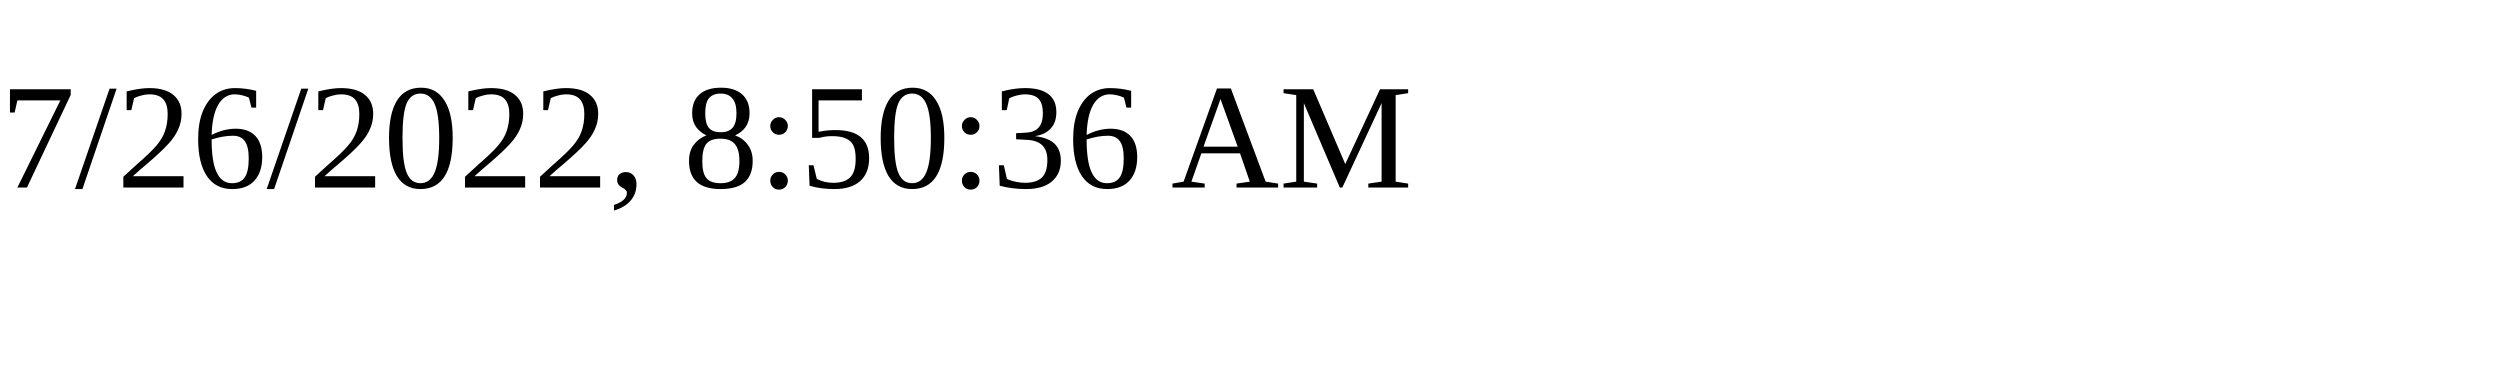
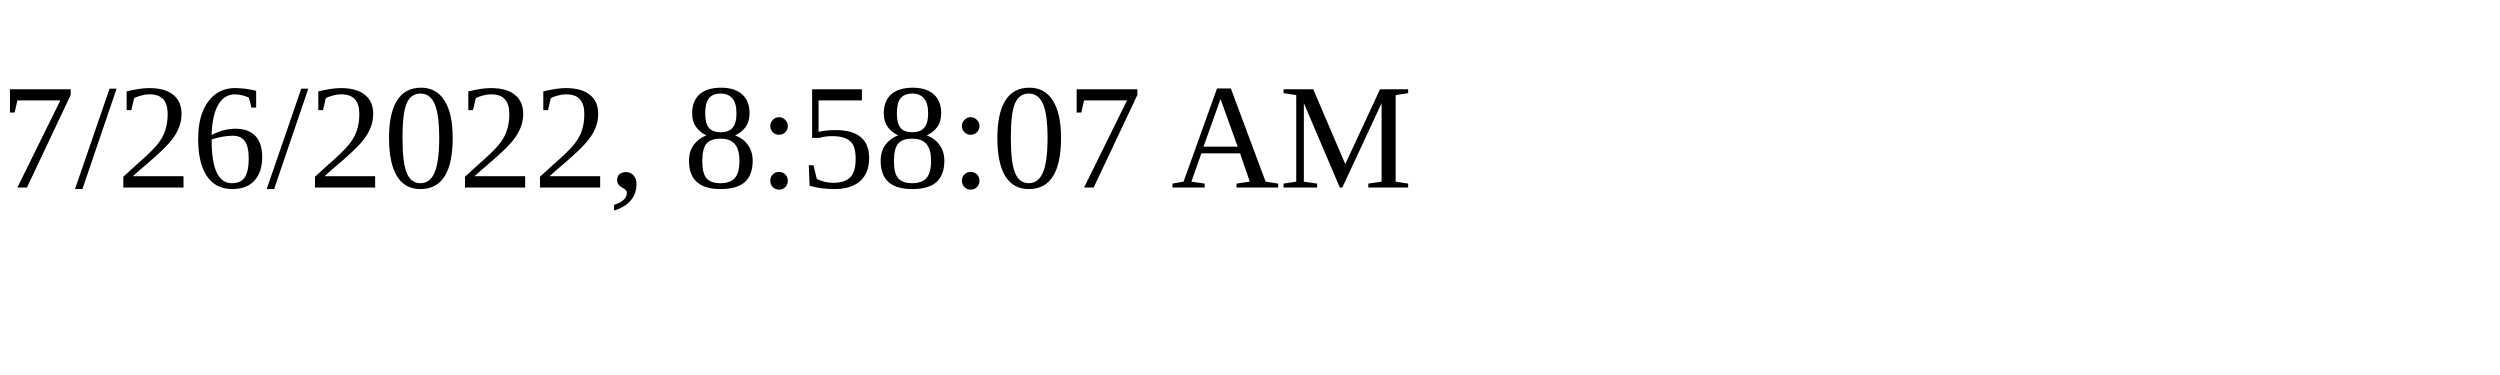
<svg xmlns="http://www.w3.org/2000/svg" height="30" width="200">
-   <text x="0" y="15">7/26/2022, 8:50:36 AM</text>
+   <text x="0" y="15">7/26/2022, 8:58:07 AM</text>
</svg>
